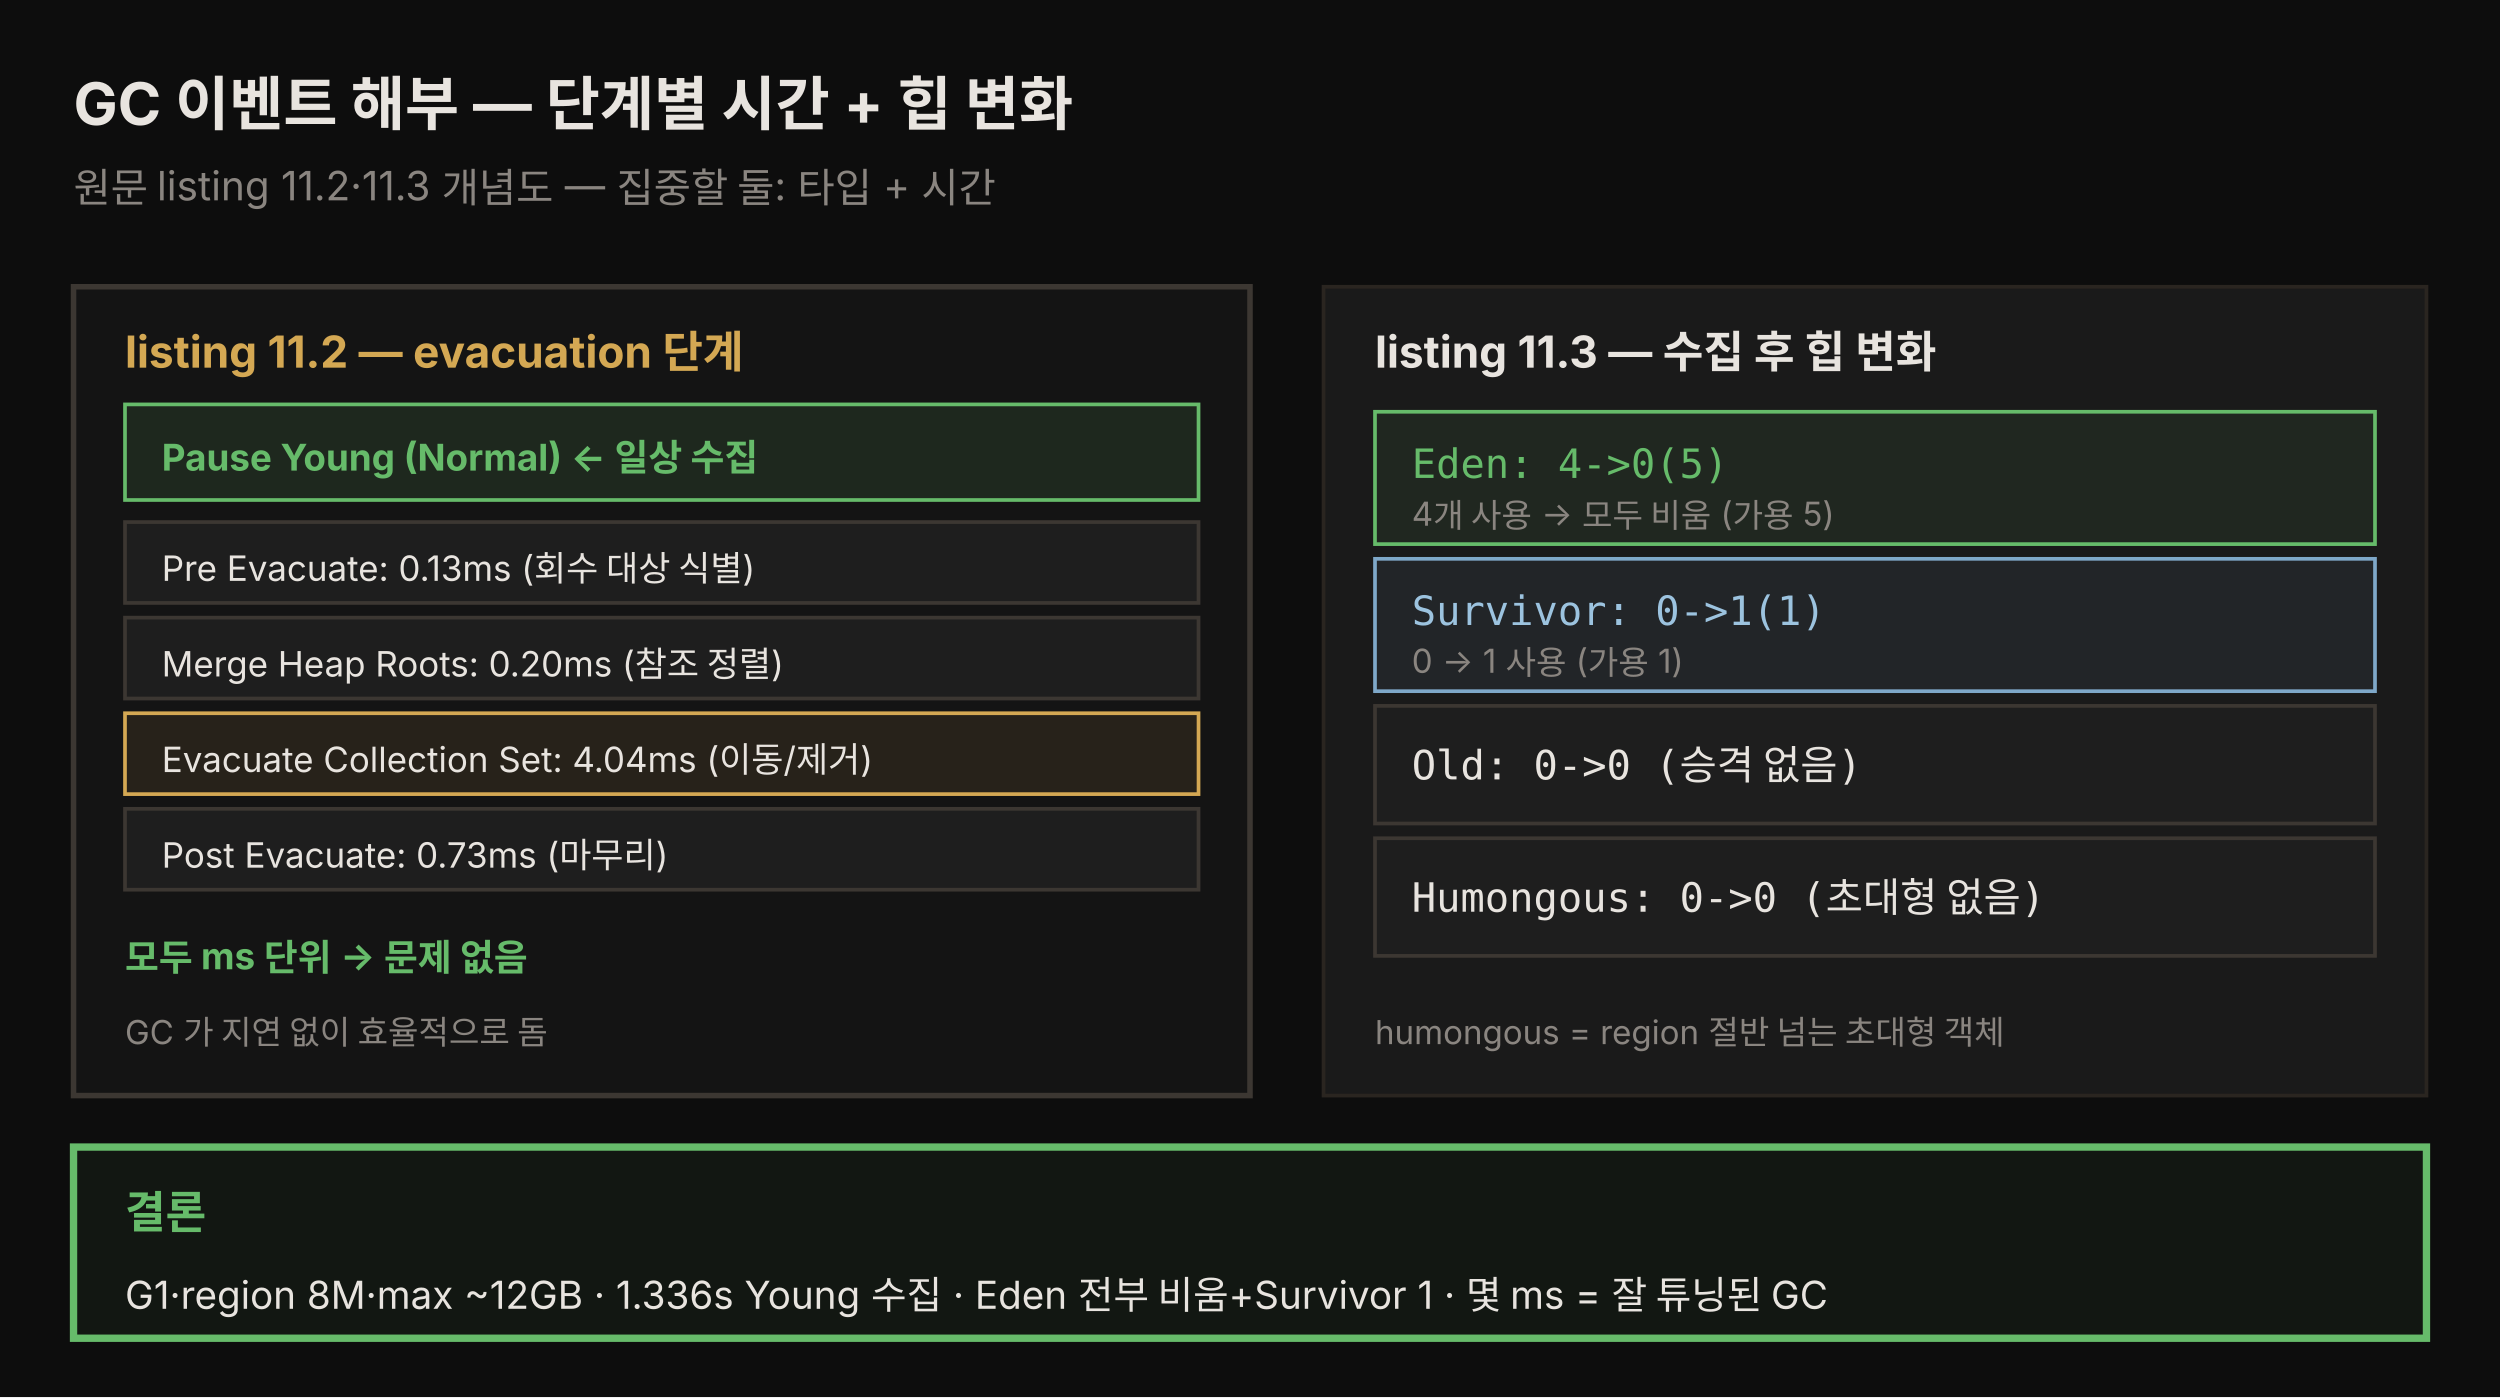
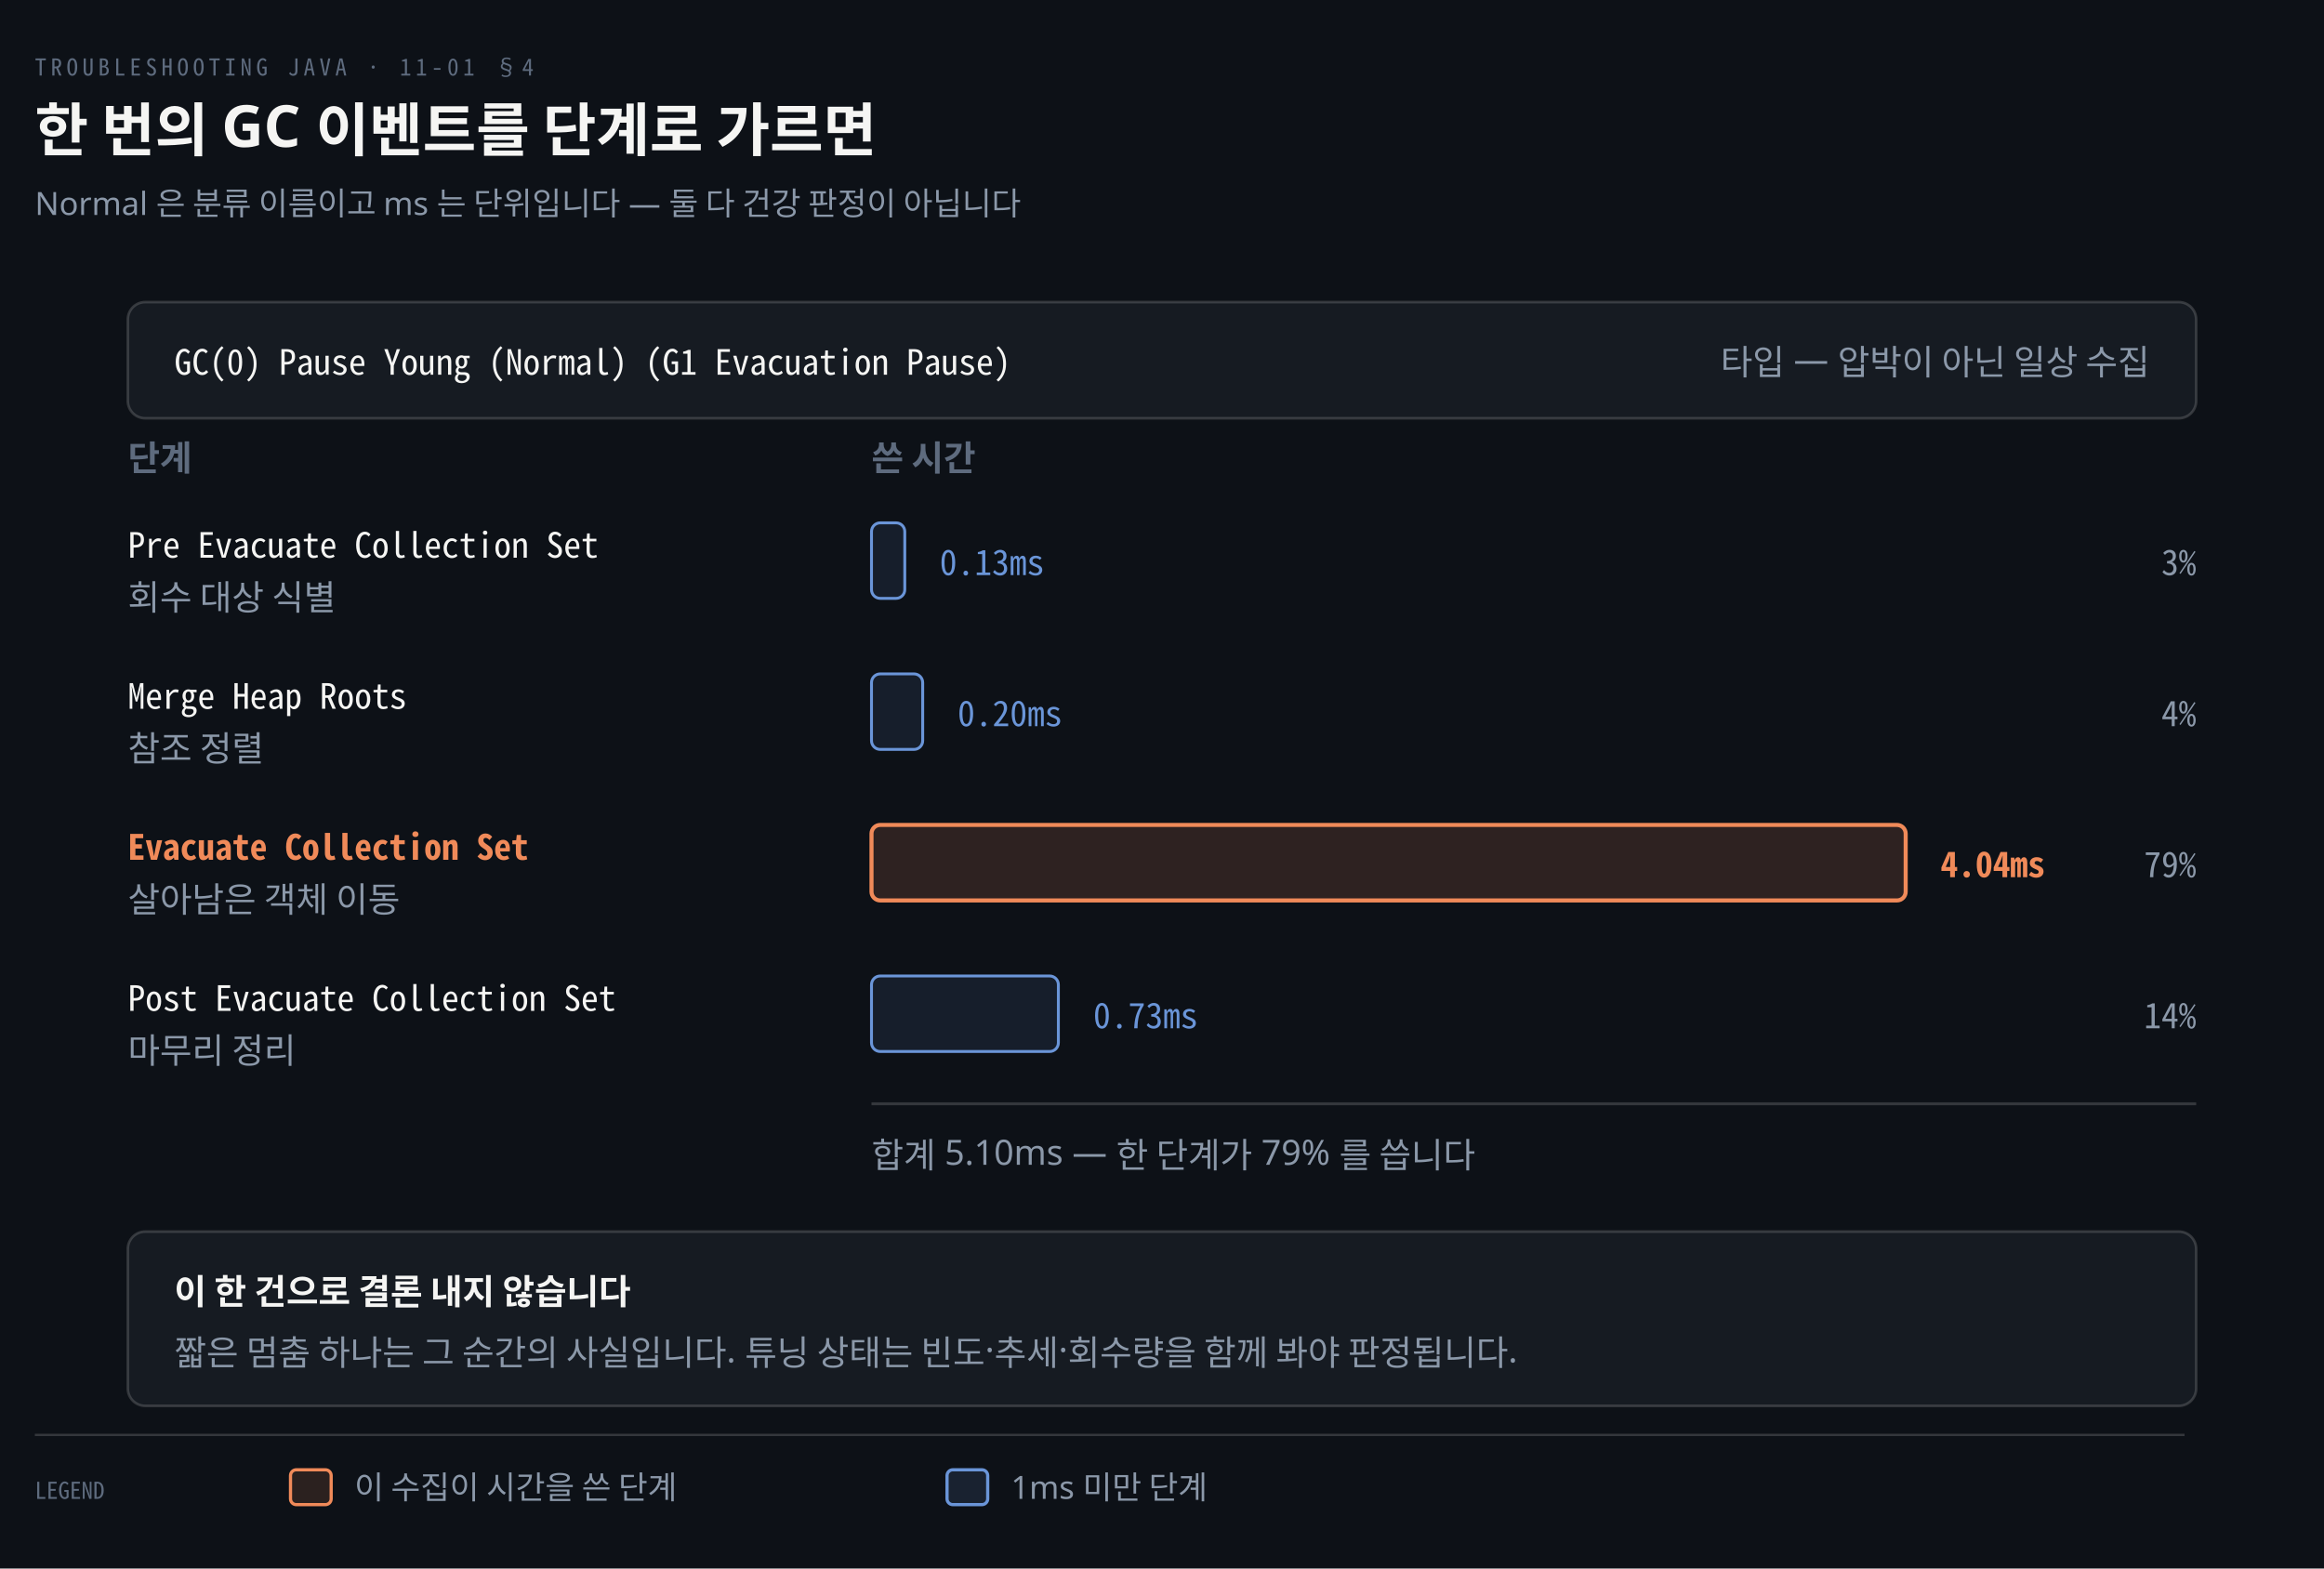
- <svg xmlns="http://www.w3.org/2000/svg" viewBox="0 0 680 380" width="100%" role="img" font-family="'Pretendard', -apple-system, 'Noto Sans KR', sans-serif">
-   <rect x="0" y="0" width="680" height="380" fill="#0d0d0d" />
-   <text x="20" y="34" fill="#e8e4df" font-size="16" font-weight="bold">GC 이벤트 해부 — 단계별 시간 + 힙 변화</text>
-   <text x="20" y="55" fill="rgb(138,133,128)" font-size="11">원문 listing 11.2·11.3 개념도 — 집중할 둘: 타입 + 시간</text>
-   <rect x="20" y="78" width="320" height="220" fill="rgb(20,20,20)" stroke="rgb(60,55,50)" stroke-width="1.5" />
-   <text x="34" y="100" fill="rgb(212,168,83)" font-size="12" font-weight="bold">listing 11.2 — evacuation 단계</text>
-   <rect x="34" y="110" width="292" height="26" fill="rgba(102,187,106,0.12)" stroke="#66bb6a" />
-   <text x="44" y="128" fill="#66bb6a" font-size="10" font-weight="bold">Pause Young (Normal) ← 일상 수집</text>
-   <rect x="34" y="142" width="292" height="22" fill="rgb(30,30,30)" stroke="rgb(60,55,50)" />
-   <text x="44" y="158" fill="#e8e4df" font-size="9.5">Pre Evacuate: 0.13ms (회수 대상 식별)</text>
-   <rect x="34" y="168" width="292" height="22" fill="rgb(30,30,30)" stroke="rgb(60,55,50)" />
-   <text x="44" y="184" fill="#e8e4df" font-size="9.5">Merge Heap Roots: 0.20ms (참조 정렬)</text>
-   <rect x="34" y="194" width="292" height="22" fill="rgba(212,168,83,0.1)" stroke="rgb(212,168,83)" />
-   <text x="44" y="210" fill="#e8e4df" font-size="9.5">Evacuate Collection Set: 4.04ms (이동/제거)</text>
-   <rect x="34" y="220" width="292" height="22" fill="rgb(30,30,30)" stroke="rgb(60,55,50)" />
-   <text x="44" y="236" fill="#e8e4df" font-size="9.5">Post Evacuate: 0.73ms (마무리)</text>
-   <text x="34" y="264" fill="#66bb6a" font-size="10" font-weight="bold">모두 ms 단위 → 문제 없음</text>
-   <text x="34" y="284" fill="rgb(138,133,128)" font-size="9">GC 가 지연 없이 효율적으로 돔</text>
-   <rect x="360" y="78" width="300" height="220" fill="rgb(26,26,26)" stroke="rgb(42,37,32)" />
-   <text x="374" y="100" fill="#e8e4df" font-size="12" font-weight="bold">listing 11.3 — 수집 후 힙 변화</text>
-   <rect x="374" y="112" width="272" height="36" fill="rgba(102,187,106,0.08)" stroke="#66bb6a" />
-   <text x="384" y="130" fill="#66bb6a" font-size="11" font-family="monospace">Eden: 4-&gt;0(5)</text>
-   <text x="384" y="143" fill="rgb(138,133,128)" font-size="9">4개 사용 → 모두 비움 (가용 5)</text>
-   <rect x="374" y="152" width="272" height="36" fill="rgba(127,168,201,0.08)" stroke="#7fa8c9" />
-   <text x="384" y="170" fill="#9cc3df" font-size="11" font-family="monospace">Survivor: 0-&gt;1(1)</text>
-   <text x="384" y="183" fill="rgb(138,133,128)" font-size="9">0 → 1 사용 (가용 1)</text>
-   <rect x="374" y="192" width="272" height="32" fill="rgb(30,30,30)" stroke="rgb(60,55,50)" />
-   <text x="384" y="212" fill="#e8e4df" font-size="11" font-family="monospace">Old: 0-&gt;0  (승격 없음)</text>
-   <rect x="374" y="228" width="272" height="32" fill="rgb(30,30,30)" stroke="rgb(60,55,50)" />
-   <text x="384" y="248" fill="#e8e4df" font-size="11" font-family="monospace">Humongous: 0-&gt;0  (초대형 없음)</text>
-   <text x="374" y="284" fill="rgb(138,133,128)" font-size="9">humongous = region 절반 넘는 초대형 객체</text>
-   <rect x="20" y="312" width="640" height="52" fill="rgba(102,187,106,0.06)" stroke="#66bb6a" stroke-width="2" />
-   <text x="34" y="334" fill="#66bb6a" font-size="12" font-weight="bold">결론</text>
-   <text x="34" y="356" fill="#e8e4df" font-size="10.5">G1·region 8M·max ~12GB · 1.336s Young 수집 · Eden 전부 비움+Survivor 1 · 몇 ms = 잘 튜닝된 GC</text>
+ <svg xmlns="http://www.w3.org/2000/svg" viewBox="0 0 800 540" width="100%" role="img" aria-labelledby="dt dd">
+   <defs>
+     <marker id="ar" viewBox="0 0 8 8" refX="7" refY="4" markerWidth="6.5" markerHeight="6.5" orient="auto">
+       <path d="M0 0 L8 4 L0 8 z" fill="#8B98A9" />
+     </marker>
+     <marker id="ok" viewBox="0 0 8 8" refX="7" refY="4" markerWidth="6.5" markerHeight="6.5" orient="auto">
+       <path d="M0 0 L8 4 L0 8 z" fill="#3FB98C" />
+     </marker>
+     <marker id="warn" viewBox="0 0 8 8" refX="7" refY="4" markerWidth="6.5" markerHeight="6.5" orient="auto">
+       <path d="M0 0 L8 4 L0 8 z" fill="#E3B341" />
+     </marker>
+     <marker id="bad" viewBox="0 0 8 8" refX="7" refY="4" markerWidth="6.5" markerHeight="6.5" orient="auto">
+       <path d="M0 0 L8 4 L0 8 z" fill="#F0616D" />
+     </marker>
+     <marker id="info" viewBox="0 0 8 8" refX="7" refY="4" markerWidth="6.5" markerHeight="6.5" orient="auto">
+       <path d="M0 0 L8 4 L0 8 z" fill="#6A95D8" />
+     </marker>
+     <marker id="acc" viewBox="0 0 8 8" refX="7" refY="4" markerWidth="6.5" markerHeight="6.5" orient="auto">
+       <path d="M0 0 L8 4 L0 8 z" fill="#F08A59" />
+     </marker>
+     <marker id="soft" viewBox="0 0 8 8" refX="7" refY="4" markerWidth="6.5" markerHeight="6.5" orient="auto">
+       <path d="M0 0 L8 4 L0 8 z" fill="#5E6B7E" />
+     </marker>
+   </defs>
+   <rect width="800" height="540" fill="#0D1117" />
+   <text x="12" y="26" font-family="'Geist Mono','Noto Sans Mono CJK KR',monospace" font-size="8" letter-spacing="0.18em" fill="#5E6B7E">TROUBLESHOOTING JAVA · 11-01 §4</text>
+   <text x="12" y="52" font-family="'Geist','Apple SD Gothic Neo','Noto Sans KR','Malgun Gothic',sans-serif" font-size="20" font-weight="600" fill="#F5F5F3">한 번의 GC 이벤트를 단계로 가르면</text>
+   <text x="12" y="74" font-family="'Geist','Apple SD Gothic Neo','Noto Sans KR','Malgun Gothic',sans-serif" font-size="11" fill="#8B98A9">Normal 은 분류 이름이고 ms 는 단위입니다 — 둘 다 건강 판정이 아닙니다</text>
+   <rect x="44" y="104" width="712" height="40" rx="6" fill="#161B22" stroke="rgba(191,192,192,0.22)" stroke-width="0.9" />
+   <text x="60" y="129" text-anchor="start" font-family="'Geist Mono','Noto Sans Mono CJK KR',monospace" font-size="12" font-weight="400" fill="#F5F5F3">GC(0) Pause Young (Normal) (G1 Evacuation Pause)</text>
+   <text x="740" y="129" text-anchor="end" font-family="'Geist','Apple SD Gothic Neo','Noto Sans KR','Malgun Gothic',sans-serif" font-size="12" font-weight="400" fill="#8B98A9">타입 — 압박이 아닌 일상 수집</text>
+   <text x="44" y="162" text-anchor="start" font-family="'Geist','Apple SD Gothic Neo','Noto Sans KR','Malgun Gothic',sans-serif" font-size="12" font-weight="600" fill="#5E6B7E">단계</text>
+   <text x="300" y="162" text-anchor="start" font-family="'Geist','Apple SD Gothic Neo','Noto Sans KR','Malgun Gothic',sans-serif" font-size="12" font-weight="600" fill="#5E6B7E">쓴 시간</text>
+   <text x="44" y="192" text-anchor="start" font-family="'Geist Mono','Noto Sans Mono CJK KR',monospace" font-size="12" font-weight="400" fill="#F5F5F3">Pre Evacuate Collection Set</text>
+   <text x="44" y="210" text-anchor="start" font-family="'Geist','Apple SD Gothic Neo','Noto Sans KR','Malgun Gothic',sans-serif" font-size="12" font-weight="400" fill="#8B98A9">회수 대상 식별</text>
+   <rect x="300" y="180" width="11.455" height="26" rx="3" fill="#6A95D81A" stroke="#6A95D8" stroke-width="1.0" />
+   <text x="323.455" y="198" text-anchor="start" font-family="'Geist Mono','Noto Sans Mono CJK KR',monospace" font-size="12" font-weight="400" fill="#6A95D8">0.13ms</text>
+   <text x="756" y="198" text-anchor="end" font-family="'Geist Mono','Noto Sans Mono CJK KR',monospace" font-size="12" font-weight="400" fill="#8B98A9">3%</text>
+   <text x="44" y="244" text-anchor="start" font-family="'Geist Mono','Noto Sans Mono CJK KR',monospace" font-size="12" font-weight="400" fill="#F5F5F3">Merge Heap Roots</text>
+   <text x="44" y="262" text-anchor="start" font-family="'Geist','Apple SD Gothic Neo','Noto Sans KR','Malgun Gothic',sans-serif" font-size="12" font-weight="400" fill="#8B98A9">참조 정렬</text>
+   <rect x="300" y="232" width="17.624" height="26" rx="3" fill="#6A95D81A" stroke="#6A95D8" stroke-width="1.0" />
+   <text x="329.624" y="250" text-anchor="start" font-family="'Geist Mono','Noto Sans Mono CJK KR',monospace" font-size="12" font-weight="400" fill="#6A95D8">0.20ms</text>
+   <text x="756" y="250" text-anchor="end" font-family="'Geist Mono','Noto Sans Mono CJK KR',monospace" font-size="12" font-weight="400" fill="#8B98A9">4%</text>
+   <text x="44" y="296" text-anchor="start" font-family="'Geist Mono','Noto Sans Mono CJK KR',monospace" font-size="12" font-weight="600" fill="#F08A59">Evacuate Collection Set</text>
+   <text x="44" y="314" text-anchor="start" font-family="'Geist','Apple SD Gothic Neo','Noto Sans KR','Malgun Gothic',sans-serif" font-size="12" font-weight="400" fill="#8B98A9">살아남은 객체 이동</text>
+   <rect x="300" y="284" width="356.0" height="26" rx="3" fill="#F08A5926" stroke="#F08A59" stroke-width="1.4" />
+   <text x="668.0" y="302" text-anchor="start" font-family="'Geist Mono','Noto Sans Mono CJK KR',monospace" font-size="12" font-weight="600" fill="#F08A59">4.04ms</text>
+   <text x="756" y="302" text-anchor="end" font-family="'Geist Mono','Noto Sans Mono CJK KR',monospace" font-size="12" font-weight="400" fill="#8B98A9">79%</text>
+   <text x="44" y="348" text-anchor="start" font-family="'Geist Mono','Noto Sans Mono CJK KR',monospace" font-size="12" font-weight="400" fill="#F5F5F3">Post Evacuate Collection Set</text>
+   <text x="44" y="366" text-anchor="start" font-family="'Geist','Apple SD Gothic Neo','Noto Sans KR','Malgun Gothic',sans-serif" font-size="12" font-weight="400" fill="#8B98A9">마무리 정리</text>
+   <rect x="300" y="336" width="64.327" height="26" rx="3" fill="#6A95D81A" stroke="#6A95D8" stroke-width="1.0" />
+   <text x="376.327" y="354" text-anchor="start" font-family="'Geist Mono','Noto Sans Mono CJK KR',monospace" font-size="12" font-weight="400" fill="#6A95D8">0.73ms</text>
+   <text x="756" y="354" text-anchor="end" font-family="'Geist Mono','Noto Sans Mono CJK KR',monospace" font-size="12" font-weight="400" fill="#8B98A9">14%</text>
+   <line x1="300" y1="380" x2="756" y2="380" stroke="rgba(191,192,192,0.22)" stroke-width="1.0" />
+   <text x="300" y="402" text-anchor="start" font-family="'Geist','Apple SD Gothic Neo','Noto Sans KR','Malgun Gothic',sans-serif" font-size="12" font-weight="400" fill="#8B98A9">합계 5.10ms — 한 단계가 79% 를 씁니다</text>
+   <rect x="44" y="424" width="712" height="60" rx="6" fill="#161B22" stroke="rgba(191,192,192,0.22)" stroke-width="0.9" />
+   <text x="60" y="449" text-anchor="start" font-family="'Geist','Apple SD Gothic Neo','Noto Sans KR','Malgun Gothic',sans-serif" font-size="12" font-weight="600" fill="#F5F5F3">이 한 건으로 결론 내지 않습니다</text>
+   <text x="60" y="470" text-anchor="start" font-family="'Geist','Apple SD Gothic Neo','Noto Sans KR','Malgun Gothic',sans-serif" font-size="12" font-weight="400" fill="#8B98A9">짧은 멈춤 하나는 그 순간의 사실입니다. 튜닝 상태는 빈도·추세·회수량을 함께 봐야 판정됩니다.</text>
+   <line x1="12" y1="494" x2="752" y2="494" stroke="rgba(191,192,192,0.22)" stroke-width="0.8" />
+   <text x="12" y="516" text-anchor="start" font-family="'Geist Mono','Noto Sans Mono CJK KR',monospace" font-size="8" font-weight="400" fill="#5E6B7E">LEGEND</text>
+   <rect x="100" y="506" width="14" height="12" rx="2" fill="#F08A5922" stroke="#F08A59" stroke-width="1.1" />
+   <text x="122" y="516" text-anchor="start" font-family="'Geist','Apple SD Gothic Neo','Noto Sans KR','Malgun Gothic',sans-serif" font-size="11" font-weight="400" fill="#8B98A9">이 수집이 시간을 쓴 단계</text>
+   <rect x="326" y="506" width="14" height="12" rx="2" fill="#6A95D822" stroke="#6A95D8" stroke-width="1.1" />
+   <text x="348" y="516" text-anchor="start" font-family="'Geist','Apple SD Gothic Neo','Noto Sans KR','Malgun Gothic',sans-serif" font-size="11" font-weight="400" fill="#8B98A9">1ms 미만 단계</text>
</svg>
